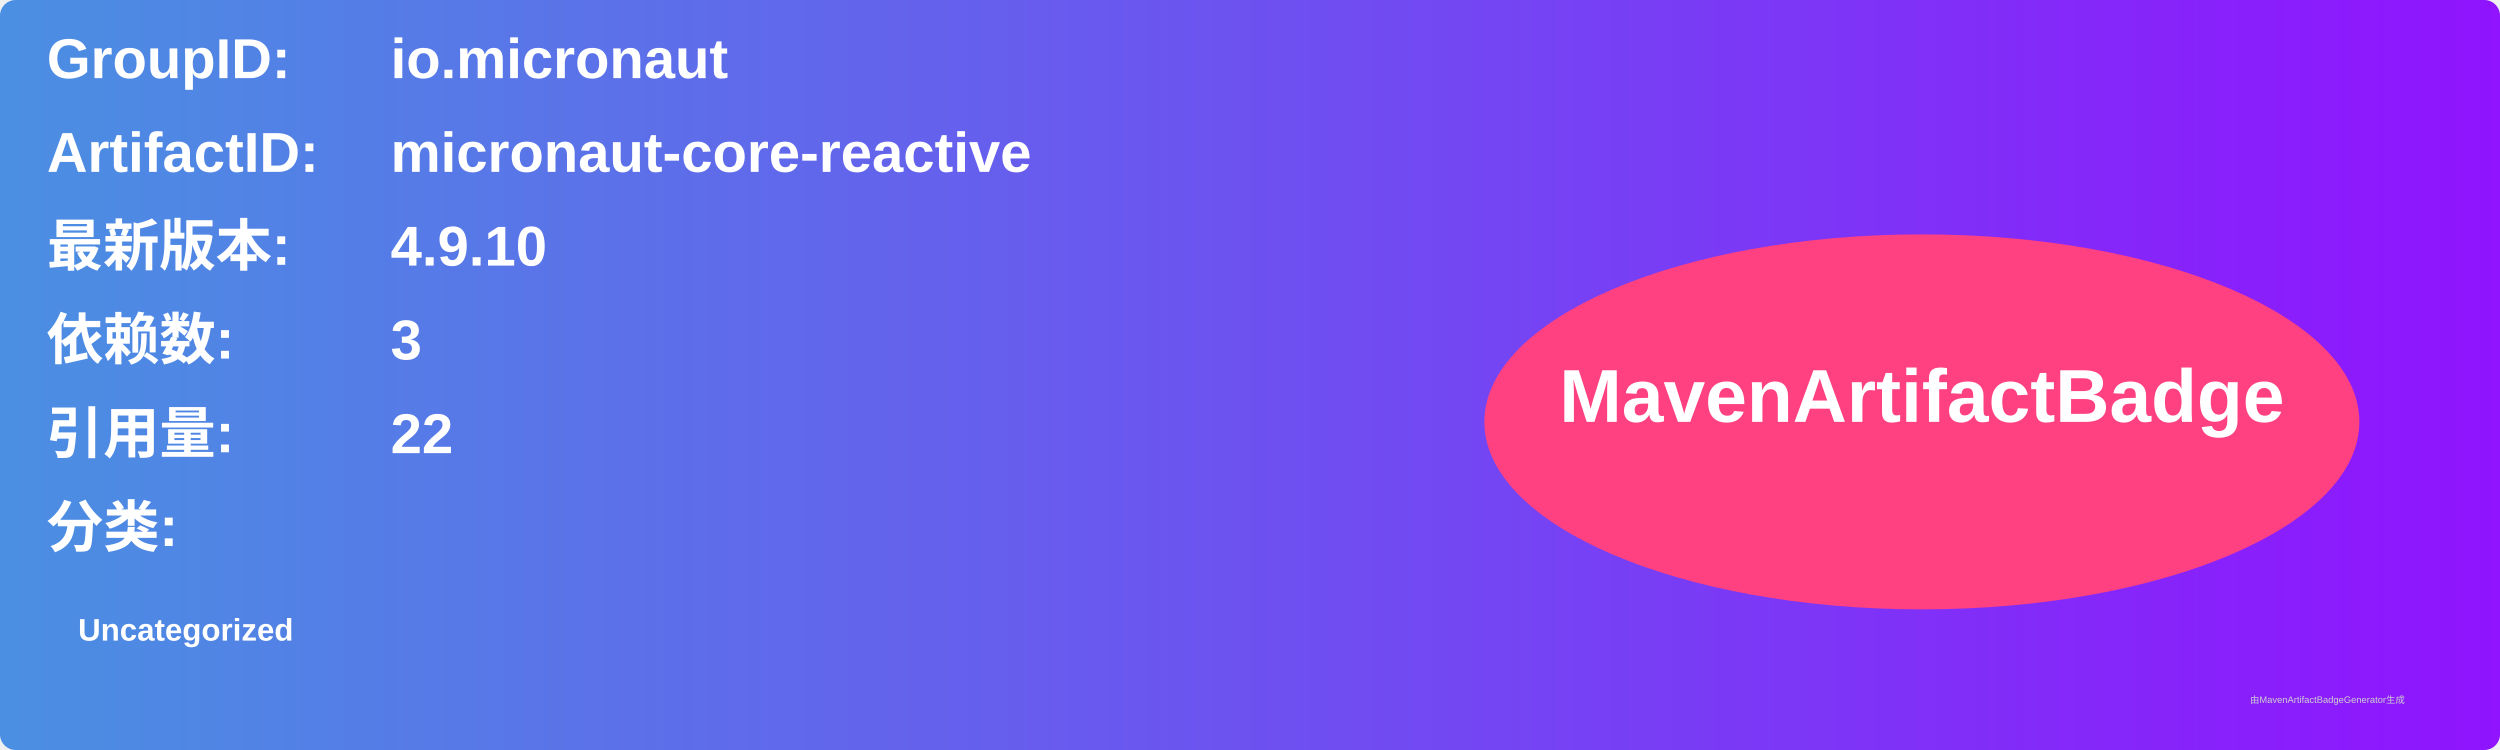
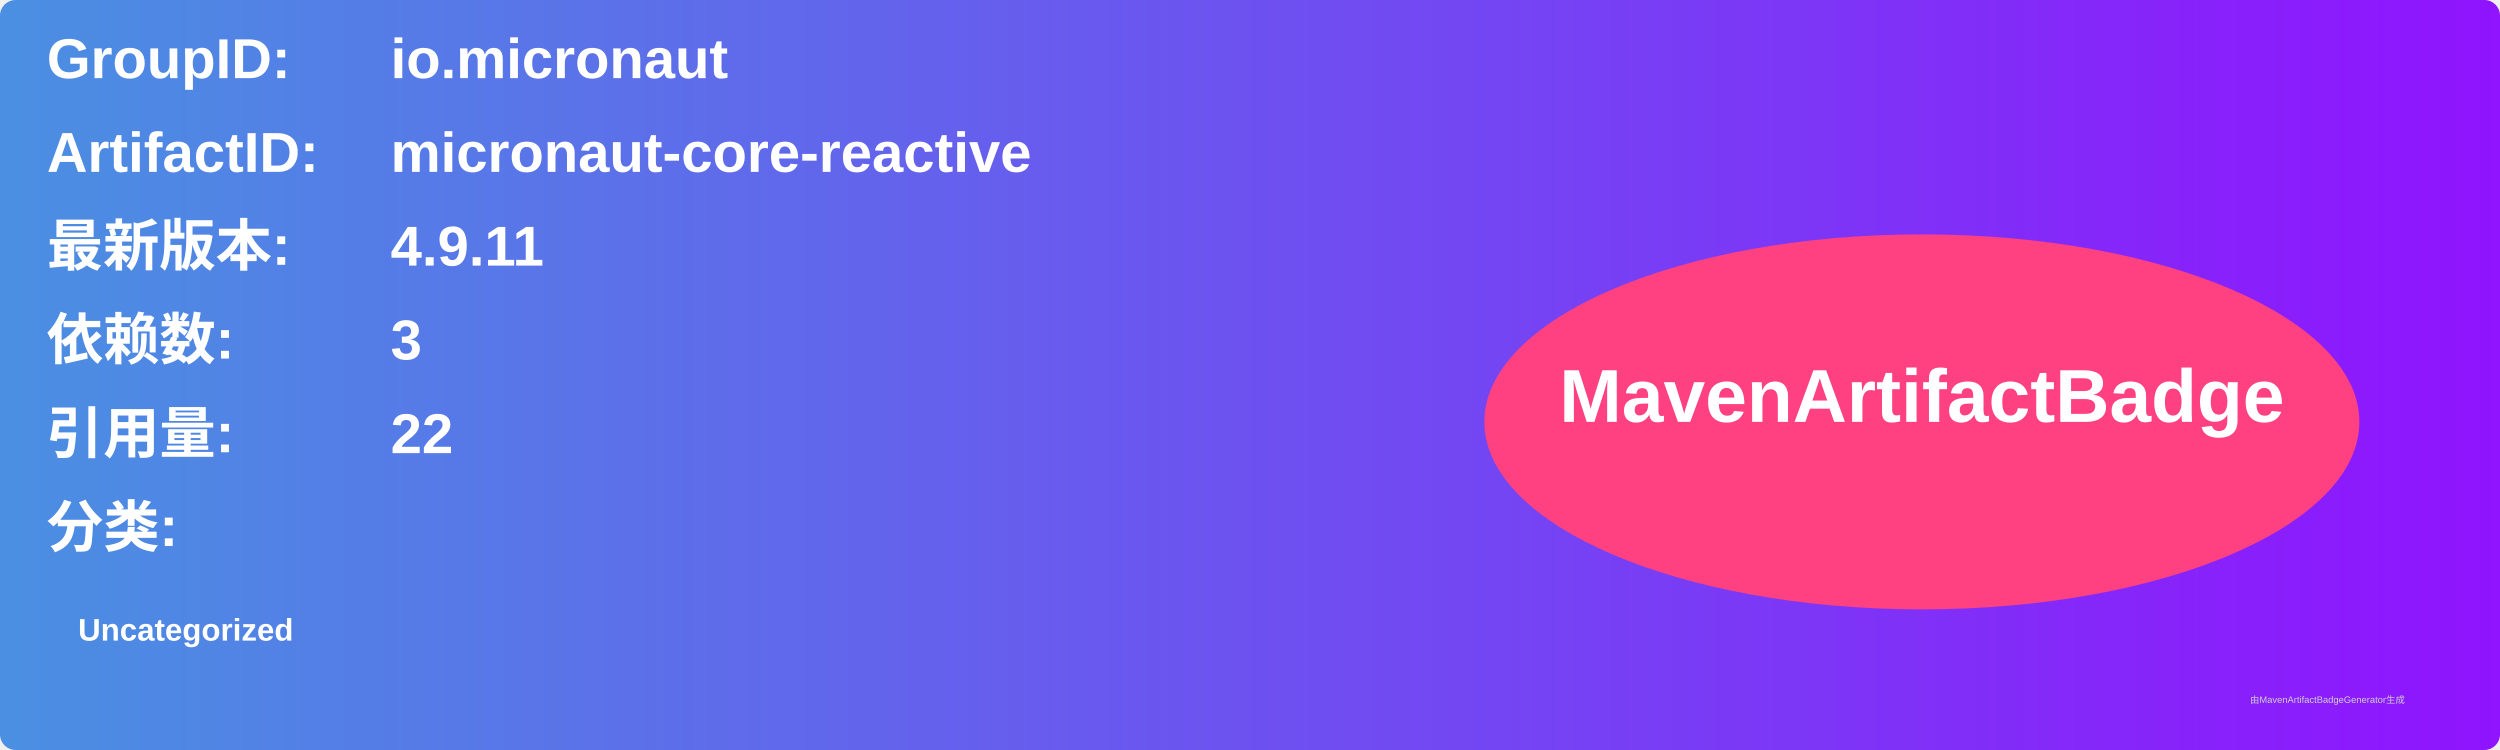
<svg xmlns="http://www.w3.org/2000/svg" width="800" height="240" viewBox="0 0 800 240">
  <linearGradient id="grad" x1="0%" y1="0%" x2="100%" y2="0%">
    <stop offset="0%" stop-color="#4a90e2" />
    <stop offset="100%" stop-color="#9013fe" />
  </linearGradient>
  <rect width="100%" height="100%" rx="5" ry="5" fill="url(#grad)" />
  <g transform="translate(15, 15)">
    <text x="0" y="10" font-family="Arial" font-size="18" fill="white" font-weight="bold" width="260">GroupID:</text>
    <text x="110" y="10" font-family="Arial" font-size="18" fill="white" font-weight="bold" width="460">io.micronaut</text>
    <text x="0" y="40" font-family="Arial" font-size="18" fill="white" font-weight="bold" width="260">ArtifactID:</text>
    <text x="110" y="40" font-family="Arial" font-size="18" fill="white" font-weight="bold" width="460">micronaut-core-reactive</text>
    <text x="0" y="70" font-family="Arial" font-size="18" fill="white" font-weight="bold">最新版本:</text>
    <text x="110" y="70" font-family="Arial" font-size="18" fill="white" font-weight="bold">
-       <tspan font-weight="bold">4.9.10</tspan>
+       <tspan font-weight="bold">4.9.11</tspan>
    </text>
    <text x="0" y="100" font-family="Arial" font-size="18" fill="white" font-weight="bold">依赖数: </text>
    <text x="110" y="100" font-family="Arial" font-size="18" fill="white">
      <tspan font-weight="bold">3</tspan>
    </text>
    <text x="0" y="130" font-family="Arial" font-size="18" fill="white" font-weight="bold">引用量: </text>
    <text x="110" y="130" font-family="Arial" font-size="18" fill="white">
      <tspan font-weight="bold">22</tspan>
    </text>
    <text x="0" y="160" font-family="Arial" font-size="18" fill="white" font-weight="bold">分类:</text>
    <text x="10" y="190" font-family="Arial" font-size="10" fill="white">
      <tspan font-weight="bold">Uncategorized</tspan>
    </text>
    <ellipse cx="600" cy="120" rx="140" ry="60" fill="#ff4081" />
    <text x="600" y="120" text-anchor="middle" font-family="Arial" font-size="24" fill="white" font-weight="bold">MavenArtifactBadge</text>
  </g>
  <text x="720" y="225" font-family="Arial" font-size="3" fill="#d0d0d0">由MavenArtifactBadgeGenerator生成</text>
</svg>
